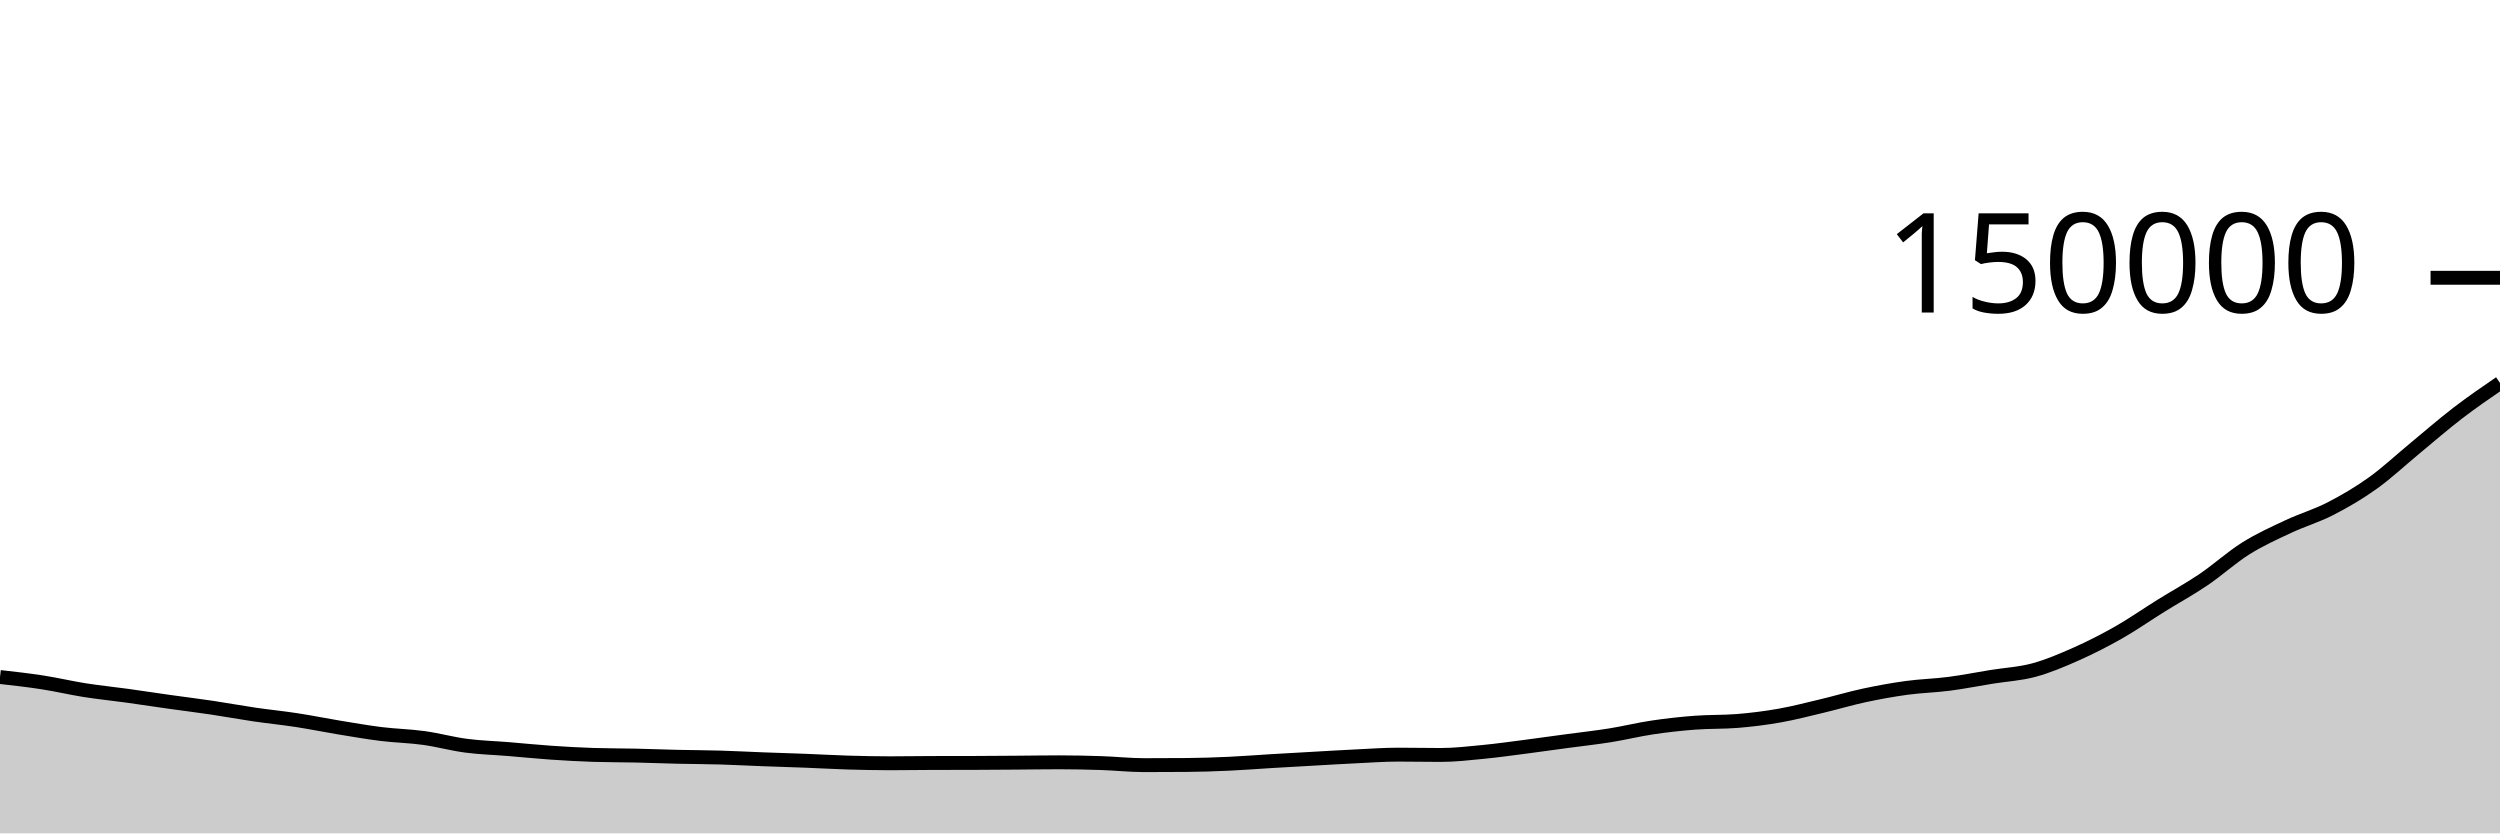
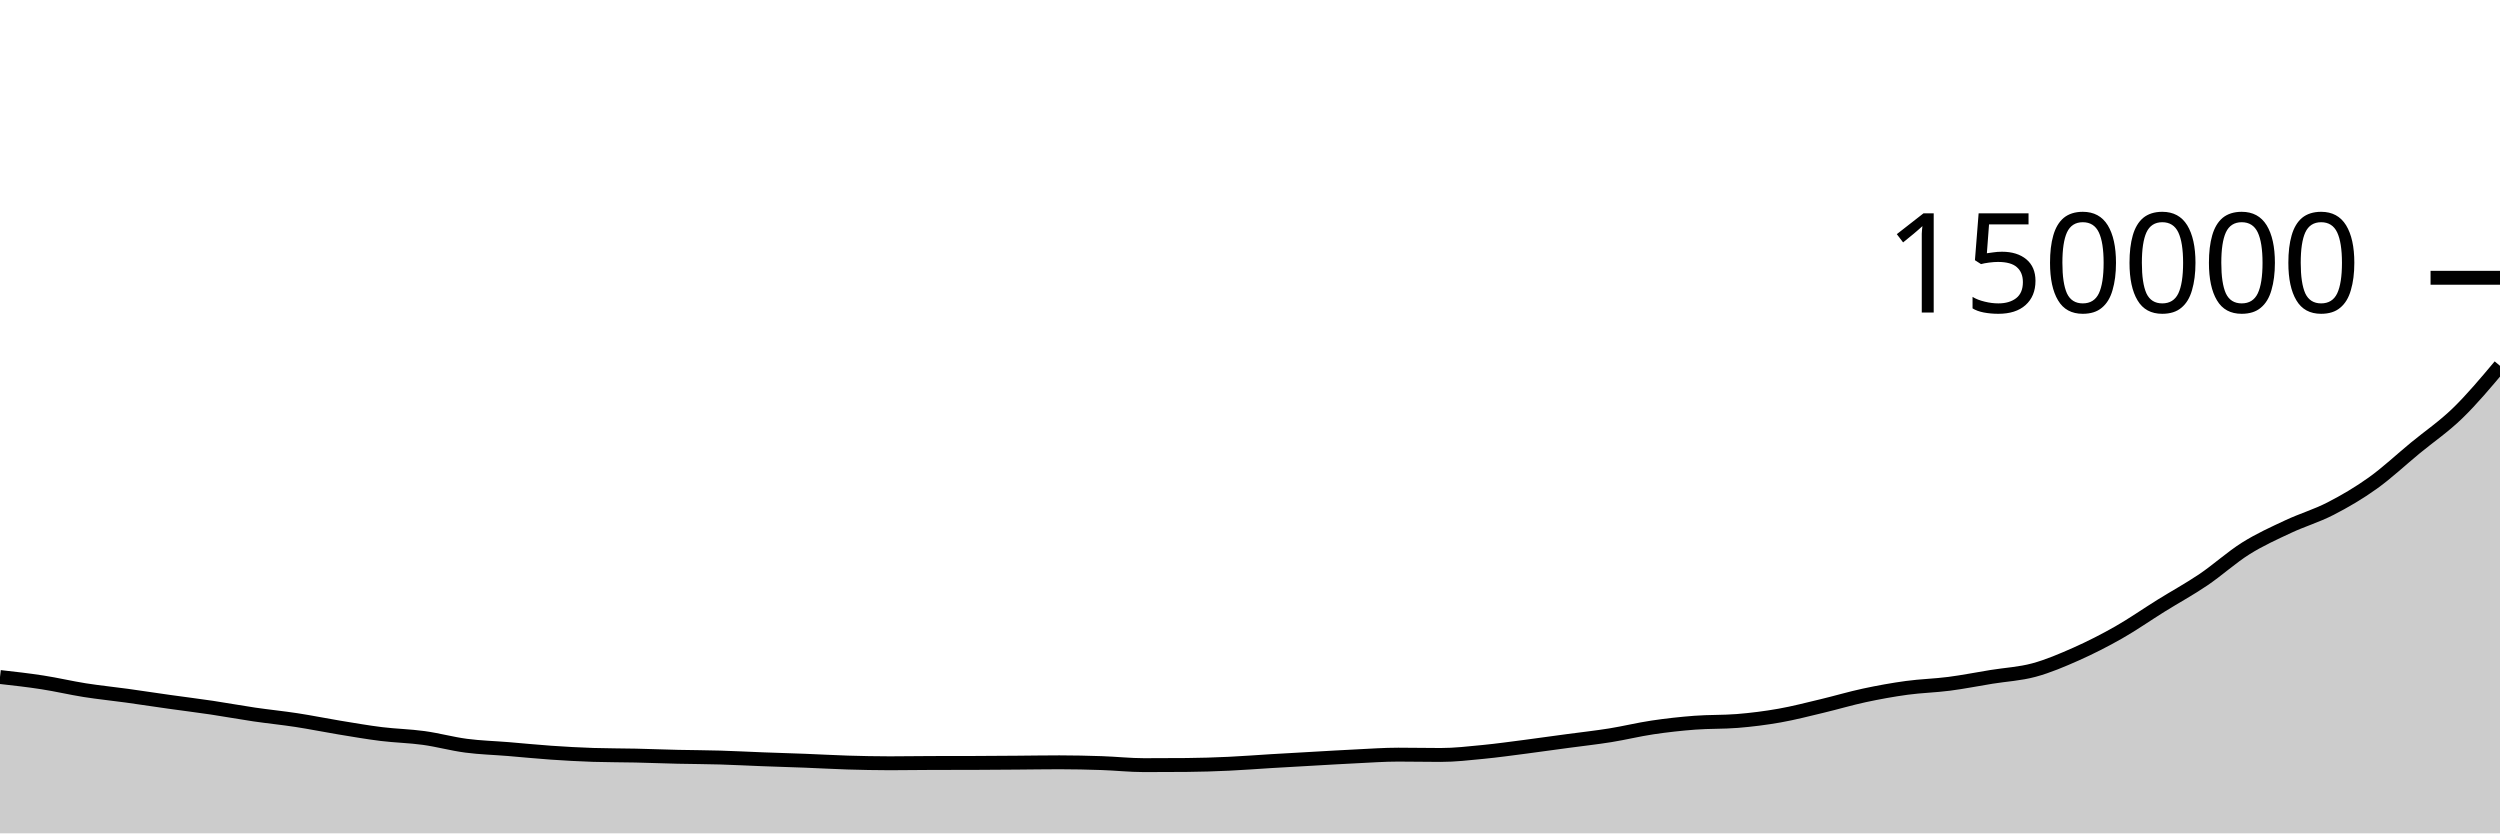
<svg xmlns="http://www.w3.org/2000/svg" viewBox="0 0 180 60">
  <g transform="translate(0,20)">
-     <path class="area" fill="rgba(0, 0, 0, 0.2)" d="M0,28.745C1.017,28.859,2.034,28.973,3.051,29.131C4.068,29.288,5.085,29.53,6.102,29.691C7.119,29.851,8.136,29.952,9.153,30.092C10.169,30.232,11.186,30.39,12.203,30.533C13.22,30.677,14.237,30.801,15.254,30.952C16.271,31.104,17.288,31.294,18.305,31.443C19.322,31.592,20.339,31.692,21.356,31.848C22.373,32.004,23.39,32.213,24.407,32.38C25.424,32.547,26.441,32.725,27.458,32.851C28.475,32.976,29.492,32.994,30.508,33.134C31.525,33.274,32.542,33.558,33.559,33.691C34.576,33.825,35.593,33.851,36.61,33.934C37.627,34.018,38.644,34.122,39.661,34.192C40.678,34.262,41.695,34.32,42.712,34.353C43.729,34.386,44.746,34.38,45.763,34.402C46.78,34.425,47.797,34.466,48.814,34.489C49.831,34.512,50.847,34.513,51.864,34.543C52.881,34.573,53.898,34.629,54.915,34.667C55.932,34.706,56.949,34.734,57.966,34.773C58.983,34.812,60,34.872,61.017,34.903C62.034,34.933,63.051,34.956,64.068,34.956C65.085,34.956,66.102,34.938,67.119,34.935C68.136,34.932,69.153,34.934,70.169,34.93C71.186,34.927,72.203,34.919,73.22,34.911C74.237,34.904,75.254,34.886,76.271,34.886C77.288,34.886,78.305,34.909,79.322,34.943C80.339,34.977,81.356,35.09,82.373,35.09C83.39,35.09,84.407,35.086,85.424,35.078C86.441,35.071,87.458,35.036,88.475,34.99C89.492,34.944,90.508,34.862,91.525,34.801C92.542,34.74,93.559,34.683,94.576,34.626C95.593,34.569,96.61,34.506,97.627,34.458C98.644,34.409,99.661,34.334,100.678,34.334C101.695,34.334,102.712,34.357,103.729,34.357C104.746,34.357,105.763,34.238,106.78,34.139C107.797,34.04,108.814,33.897,109.831,33.766C110.847,33.634,111.864,33.49,112.881,33.352C113.898,33.215,114.915,33.104,115.932,32.941C116.949,32.778,117.966,32.526,118.983,32.375C120,32.223,121.017,32.111,122.034,32.034C123.051,31.956,124.068,31.992,125.085,31.91C126.102,31.828,127.119,31.7,128.136,31.52C129.153,31.34,130.169,31.074,131.186,30.832C132.203,30.59,133.22,30.285,134.237,30.067C135.254,29.849,136.271,29.665,137.288,29.526C138.305,29.387,139.322,29.366,140.339,29.234C141.356,29.102,142.373,28.898,143.39,28.734C144.407,28.569,145.424,28.521,146.441,28.246C147.458,27.971,148.475,27.536,149.492,27.085C150.508,26.633,151.525,26.115,152.542,25.537C153.559,24.958,154.576,24.246,155.593,23.613C156.61,22.98,157.627,22.429,158.644,21.741C159.661,21.053,160.678,20.125,161.695,19.487C162.712,18.85,163.729,18.393,164.746,17.916C165.763,17.438,166.78,17.146,167.797,16.623C168.814,16.1,169.831,15.507,170.847,14.779C171.864,14.052,172.881,13.095,173.898,12.257C174.915,11.419,175.932,10.53,176.949,9.75C177.966,8.97,178.983,8.272,180,7.575L180,40C178.983,40,177.966,40,176.949,40C175.932,40,174.915,40,173.898,40C172.881,40,171.864,40,170.847,40C169.831,40,168.814,40,167.797,40C166.78,40,165.763,40,164.746,40C163.729,40,162.712,40,161.695,40C160.678,40,159.661,40,158.644,40C157.627,40,156.61,40,155.593,40C154.576,40,153.559,40,152.542,40C151.525,40,150.508,40,149.492,40C148.475,40,147.458,40,146.441,40C145.424,40,144.407,40,143.39,40C142.373,40,141.356,40,140.339,40C139.322,40,138.305,40,137.288,40C136.271,40,135.254,40,134.237,40C133.22,40,132.203,40,131.186,40C130.169,40,129.153,40,128.136,40C127.119,40,126.102,40,125.085,40C124.068,40,123.051,40,122.034,40C121.017,40,120,40,118.983,40C117.966,40,116.949,40,115.932,40C114.915,40,113.898,40,112.881,40C111.864,40,110.847,40,109.831,40C108.814,40,107.797,40,106.78,40C105.763,40,104.746,40,103.729,40C102.712,40,101.695,40,100.678,40C99.661,40,98.644,40,97.627,40C96.61,40,95.593,40,94.576,40C93.559,40,92.542,40,91.525,40C90.508,40,89.492,40,88.475,40C87.458,40,86.441,40,85.424,40C84.407,40,83.39,40,82.373,40C81.356,40,80.339,40,79.322,40C78.305,40,77.288,40,76.271,40C75.254,40,74.237,40,73.22,40C72.203,40,71.186,40,70.169,40C69.153,40,68.136,40,67.119,40C66.102,40,65.085,40,64.068,40C63.051,40,62.034,40,61.017,40C60,40,58.983,40,57.966,40C56.949,40,55.932,40,54.915,40C53.898,40,52.881,40,51.864,40C50.847,40,49.831,40,48.814,40C47.797,40,46.78,40,45.763,40C44.746,40,43.729,40,42.712,40C41.695,40,40.678,40,39.661,40C38.644,40,37.627,40,36.61,40C35.593,40,34.576,40,33.559,40C32.542,40,31.525,40,30.508,40C29.492,40,28.475,40,27.458,40C26.441,40,25.424,40,24.407,40C23.39,40,22.373,40,21.356,40C20.339,40,19.322,40,18.305,40C17.288,40,16.271,40,15.254,40C14.237,40,13.22,40,12.203,40C11.186,40,10.169,40,9.153,40C8.136,40,7.119,40,6.102,40C5.085,40,4.068,40,3.051,40C2.034,40,1.017,40,0,40Z" />
-     <path class="line" stroke="black" fill="none" d="M0,28.745C1.017,28.859,2.034,28.973,3.051,29.131C4.068,29.288,5.085,29.53,6.102,29.691C7.119,29.851,8.136,29.952,9.153,30.092C10.169,30.232,11.186,30.39,12.203,30.533C13.22,30.677,14.237,30.801,15.254,30.952C16.271,31.104,17.288,31.294,18.305,31.443C19.322,31.592,20.339,31.692,21.356,31.848C22.373,32.004,23.39,32.213,24.407,32.38C25.424,32.547,26.441,32.725,27.458,32.851C28.475,32.976,29.492,32.994,30.508,33.134C31.525,33.274,32.542,33.558,33.559,33.691C34.576,33.825,35.593,33.851,36.61,33.934C37.627,34.018,38.644,34.122,39.661,34.192C40.678,34.262,41.695,34.32,42.712,34.353C43.729,34.386,44.746,34.38,45.763,34.402C46.78,34.425,47.797,34.466,48.814,34.489C49.831,34.512,50.847,34.513,51.864,34.543C52.881,34.573,53.898,34.629,54.915,34.667C55.932,34.706,56.949,34.734,57.966,34.773C58.983,34.812,60,34.872,61.017,34.903C62.034,34.933,63.051,34.956,64.068,34.956C65.085,34.956,66.102,34.938,67.119,34.935C68.136,34.932,69.153,34.934,70.169,34.93C71.186,34.927,72.203,34.919,73.22,34.911C74.237,34.904,75.254,34.886,76.271,34.886C77.288,34.886,78.305,34.909,79.322,34.943C80.339,34.977,81.356,35.09,82.373,35.09C83.39,35.09,84.407,35.086,85.424,35.078C86.441,35.071,87.458,35.036,88.475,34.99C89.492,34.944,90.508,34.862,91.525,34.801C92.542,34.74,93.559,34.683,94.576,34.626C95.593,34.569,96.61,34.506,97.627,34.458C98.644,34.409,99.661,34.334,100.678,34.334C101.695,34.334,102.712,34.357,103.729,34.357C104.746,34.357,105.763,34.238,106.78,34.139C107.797,34.04,108.814,33.897,109.831,33.766C110.847,33.634,111.864,33.49,112.881,33.352C113.898,33.215,114.915,33.104,115.932,32.941C116.949,32.778,117.966,32.526,118.983,32.375C120,32.223,121.017,32.111,122.034,32.034C123.051,31.956,124.068,31.992,125.085,31.91C126.102,31.828,127.119,31.7,128.136,31.52C129.153,31.34,130.169,31.074,131.186,30.832C132.203,30.59,133.22,30.285,134.237,30.067C135.254,29.849,136.271,29.665,137.288,29.526C138.305,29.387,139.322,29.366,140.339,29.234C141.356,29.102,142.373,28.898,143.39,28.734C144.407,28.569,145.424,28.521,146.441,28.246C147.458,27.971,148.475,27.536,149.492,27.085C150.508,26.633,151.525,26.115,152.542,25.537C153.559,24.958,154.576,24.246,155.593,23.613C156.61,22.98,157.627,22.429,158.644,21.741C159.661,21.053,160.678,20.125,161.695,19.487C162.712,18.85,163.729,18.393,164.746,17.916C165.763,17.438,166.78,17.146,167.797,16.623C168.814,16.1,169.831,15.507,170.847,14.779C171.864,14.052,172.881,13.095,173.898,12.257C174.915,11.419,175.932,10.53,176.949,9.75C177.966,8.97,178.983,8.272,180,7.575" />
+     <path class="area" fill="rgba(0, 0, 0, 0.2)" d="M0,28.745C1.017,28.859,2.034,28.973,3.051,29.131C4.068,29.288,5.085,29.53,6.102,29.691C7.119,29.851,8.136,29.952,9.153,30.092C10.169,30.232,11.186,30.39,12.203,30.533C13.22,30.677,14.237,30.801,15.254,30.952C16.271,31.104,17.288,31.294,18.305,31.443C19.322,31.592,20.339,31.692,21.356,31.848C22.373,32.004,23.39,32.213,24.407,32.38C25.424,32.547,26.441,32.725,27.458,32.851C28.475,32.976,29.492,32.994,30.508,33.134C31.525,33.274,32.542,33.558,33.559,33.691C34.576,33.825,35.593,33.851,36.61,33.934C37.627,34.018,38.644,34.122,39.661,34.192C40.678,34.262,41.695,34.32,42.712,34.353C43.729,34.386,44.746,34.38,45.763,34.402C46.78,34.425,47.797,34.466,48.814,34.489C49.831,34.512,50.847,34.513,51.864,34.543C52.881,34.573,53.898,34.629,54.915,34.667C55.932,34.706,56.949,34.734,57.966,34.773C58.983,34.812,60,34.872,61.017,34.903C62.034,34.933,63.051,34.956,64.068,34.956C65.085,34.956,66.102,34.938,67.119,34.935C68.136,34.932,69.153,34.934,70.169,34.93C71.186,34.927,72.203,34.919,73.22,34.911C74.237,34.904,75.254,34.886,76.271,34.886C77.288,34.886,78.305,34.909,79.322,34.943C80.339,34.977,81.356,35.09,82.373,35.09C83.39,35.09,84.407,35.086,85.424,35.078C86.441,35.071,87.458,35.036,88.475,34.99C89.492,34.944,90.508,34.862,91.525,34.801C92.542,34.74,93.559,34.683,94.576,34.626C95.593,34.569,96.61,34.506,97.627,34.458C98.644,34.409,99.661,34.334,100.678,34.334C101.695,34.334,102.712,34.357,103.729,34.357C104.746,34.357,105.763,34.238,106.78,34.139C107.797,34.04,108.814,33.897,109.831,33.766C110.847,33.634,111.864,33.49,112.881,33.352C113.898,33.215,114.915,33.104,115.932,32.941C116.949,32.778,117.966,32.526,118.983,32.375C120,32.223,121.017,32.111,122.034,32.034C123.051,31.956,124.068,31.992,125.085,31.91C126.102,31.828,127.119,31.7,128.136,31.52C129.153,31.34,130.169,31.074,131.186,30.832C132.203,30.59,133.22,30.285,134.237,30.067C135.254,29.849,136.271,29.665,137.288,29.526C138.305,29.387,139.322,29.366,140.339,29.234C141.356,29.102,142.373,28.898,143.39,28.734C144.407,28.569,145.424,28.521,146.441,28.246C147.458,27.971,148.475,27.536,149.492,27.085C150.508,26.633,151.525,26.115,152.542,25.537C153.559,24.958,154.576,24.246,155.593,23.613C156.61,22.98,157.627,22.429,158.644,21.741C159.661,21.053,160.678,20.125,161.695,19.487C162.712,18.85,163.729,18.393,164.746,17.916C165.763,17.438,166.78,17.146,167.797,16.623C168.814,16.1,169.831,15.507,170.847,14.779C171.864,14.052,172.881,13.095,173.898,12.257C174.915,11.419,175.932,10.736,176.949,9.75C177.966,8.764,178.983,7.552,180,6.34L180,40C178.983,40,177.966,40,176.949,40C175.932,40,174.915,40,173.898,40C172.881,40,171.864,40,170.847,40C169.831,40,168.814,40,167.797,40C166.78,40,165.763,40,164.746,40C163.729,40,162.712,40,161.695,40C160.678,40,159.661,40,158.644,40C157.627,40,156.61,40,155.593,40C154.576,40,153.559,40,152.542,40C151.525,40,150.508,40,149.492,40C148.475,40,147.458,40,146.441,40C145.424,40,144.407,40,143.39,40C142.373,40,141.356,40,140.339,40C139.322,40,138.305,40,137.288,40C136.271,40,135.254,40,134.237,40C133.22,40,132.203,40,131.186,40C130.169,40,129.153,40,128.136,40C127.119,40,126.102,40,125.085,40C124.068,40,123.051,40,122.034,40C121.017,40,120,40,118.983,40C117.966,40,116.949,40,115.932,40C114.915,40,113.898,40,112.881,40C111.864,40,110.847,40,109.831,40C108.814,40,107.797,40,106.78,40C105.763,40,104.746,40,103.729,40C102.712,40,101.695,40,100.678,40C99.661,40,98.644,40,97.627,40C96.61,40,95.593,40,94.576,40C93.559,40,92.542,40,91.525,40C90.508,40,89.492,40,88.475,40C87.458,40,86.441,40,85.424,40C84.407,40,83.39,40,82.373,40C81.356,40,80.339,40,79.322,40C78.305,40,77.288,40,76.271,40C75.254,40,74.237,40,73.22,40C72.203,40,71.186,40,70.169,40C69.153,40,68.136,40,67.119,40C66.102,40,65.085,40,64.068,40C63.051,40,62.034,40,61.017,40C60,40,58.983,40,57.966,40C56.949,40,55.932,40,54.915,40C53.898,40,52.881,40,51.864,40C50.847,40,49.831,40,48.814,40C47.797,40,46.78,40,45.763,40C44.746,40,43.729,40,42.712,40C41.695,40,40.678,40,39.661,40C38.644,40,37.627,40,36.61,40C35.593,40,34.576,40,33.559,40C32.542,40,31.525,40,30.508,40C29.492,40,28.475,40,27.458,40C26.441,40,25.424,40,24.407,40C23.39,40,22.373,40,21.356,40C20.339,40,19.322,40,18.305,40C17.288,40,16.271,40,15.254,40C14.237,40,13.22,40,12.203,40C11.186,40,10.169,40,9.153,40C8.136,40,7.119,40,6.102,40C5.085,40,4.068,40,3.051,40C2.034,40,1.017,40,0,40Z" />
+     <path class="line" stroke="black" fill="none" d="M0,28.745C1.017,28.859,2.034,28.973,3.051,29.131C4.068,29.288,5.085,29.53,6.102,29.691C7.119,29.851,8.136,29.952,9.153,30.092C10.169,30.232,11.186,30.39,12.203,30.533C13.22,30.677,14.237,30.801,15.254,30.952C16.271,31.104,17.288,31.294,18.305,31.443C19.322,31.592,20.339,31.692,21.356,31.848C22.373,32.004,23.39,32.213,24.407,32.38C25.424,32.547,26.441,32.725,27.458,32.851C28.475,32.976,29.492,32.994,30.508,33.134C31.525,33.274,32.542,33.558,33.559,33.691C34.576,33.825,35.593,33.851,36.61,33.934C37.627,34.018,38.644,34.122,39.661,34.192C40.678,34.262,41.695,34.32,42.712,34.353C43.729,34.386,44.746,34.38,45.763,34.402C46.78,34.425,47.797,34.466,48.814,34.489C49.831,34.512,50.847,34.513,51.864,34.543C52.881,34.573,53.898,34.629,54.915,34.667C55.932,34.706,56.949,34.734,57.966,34.773C58.983,34.812,60,34.872,61.017,34.903C62.034,34.933,63.051,34.956,64.068,34.956C65.085,34.956,66.102,34.938,67.119,34.935C68.136,34.932,69.153,34.934,70.169,34.93C71.186,34.927,72.203,34.919,73.22,34.911C74.237,34.904,75.254,34.886,76.271,34.886C77.288,34.886,78.305,34.909,79.322,34.943C80.339,34.977,81.356,35.09,82.373,35.09C83.39,35.09,84.407,35.086,85.424,35.078C86.441,35.071,87.458,35.036,88.475,34.99C89.492,34.944,90.508,34.862,91.525,34.801C92.542,34.74,93.559,34.683,94.576,34.626C95.593,34.569,96.61,34.506,97.627,34.458C98.644,34.409,99.661,34.334,100.678,34.334C101.695,34.334,102.712,34.357,103.729,34.357C104.746,34.357,105.763,34.238,106.78,34.139C107.797,34.04,108.814,33.897,109.831,33.766C110.847,33.634,111.864,33.49,112.881,33.352C113.898,33.215,114.915,33.104,115.932,32.941C116.949,32.778,117.966,32.526,118.983,32.375C120,32.223,121.017,32.111,122.034,32.034C123.051,31.956,124.068,31.992,125.085,31.91C126.102,31.828,127.119,31.7,128.136,31.52C129.153,31.34,130.169,31.074,131.186,30.832C132.203,30.59,133.22,30.285,134.237,30.067C135.254,29.849,136.271,29.665,137.288,29.526C138.305,29.387,139.322,29.366,140.339,29.234C141.356,29.102,142.373,28.898,143.39,28.734C144.407,28.569,145.424,28.521,146.441,28.246C147.458,27.971,148.475,27.536,149.492,27.085C150.508,26.633,151.525,26.115,152.542,25.537C153.559,24.958,154.576,24.246,155.593,23.613C156.61,22.98,157.627,22.429,158.644,21.741C159.661,21.053,160.678,20.125,161.695,19.487C162.712,18.85,163.729,18.393,164.746,17.916C165.763,17.438,166.78,17.146,167.797,16.623C168.814,16.1,169.831,15.507,170.847,14.779C171.864,14.052,172.881,13.095,173.898,12.257C174.915,11.419,175.932,10.736,176.949,9.75C177.966,8.764,178.983,7.552,180,6.34" />
    <path class="axis-ceiling" stroke-width="1" stroke="black" fill="none" d="M175,0L180,0" />
    <text class="axis-ceiling-label" font-family="sans-serif" text-anchor="end" font-size="10px" x="170" y="2.5">150000</text>
  </g>
</svg>
